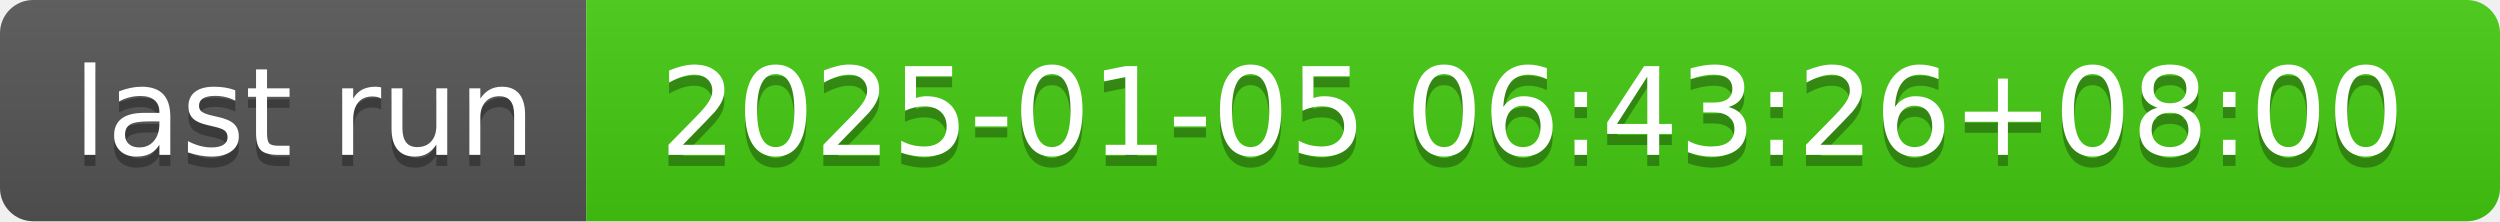
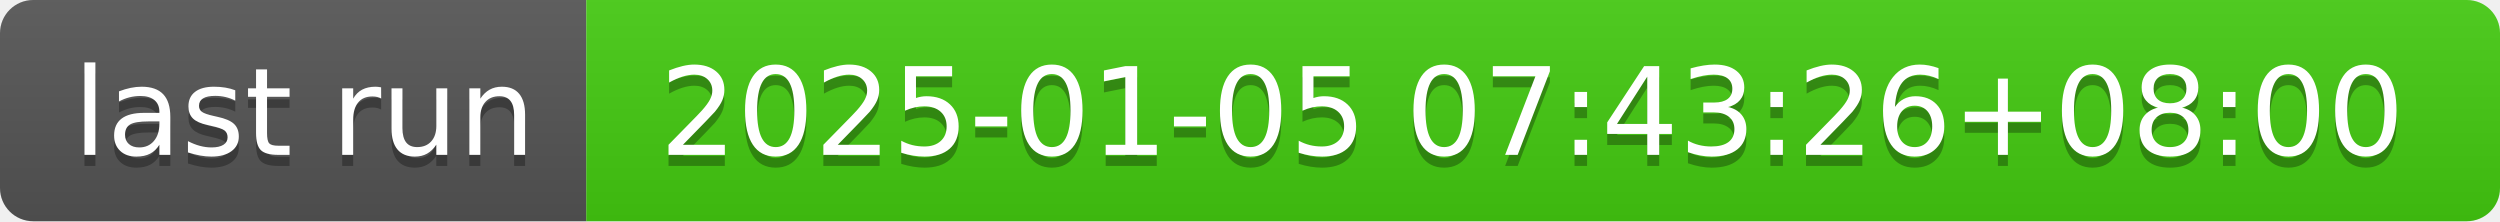
- <svg xmlns="http://www.w3.org/2000/svg" width="226" height="20" role="img" aria-label="last run: 2025-01-05 06:43:26+08:00">
+ <svg xmlns="http://www.w3.org/2000/svg" width="226" height="20" role="img" aria-label="last run: 2025-01-05 07:43:26+08:00">
  <linearGradient id="s" x2="0" y2="100%">
    <stop offset="0" stop-color="#bbb" stop-opacity=".1" />
    <stop offset="1" stop-opacity=".1" />
  </linearGradient>
  <clipPath id="r">
    <rect width="226" height="20" rx="3" fill="#fff" />
  </clipPath>
  <g clip-path="url(#r)">
    <rect width="53" height="20" fill="#555" />
    <rect x="53" width="173" height="20" fill="#4c1" />
    <rect width="226" height="20" fill="url(#s)" />
  </g>
  <g fill="#fff" text-anchor="middle" font-family="Verdana,Geneva,DejaVu Sans,sans-serif" text-rendering="geometricPrecision" font-size="110">
    <text aria-hidden="true" x="275" y="150" fill="#010101" fill-opacity=".3" transform="scale(.1)" textLength="430">last run</text>
    <text x="275" y="140" transform="scale(.1)" fill="#fff" textLength="430">last run</text>
-     <text aria-hidden="true" x="1385" y="150" fill="#010101" fill-opacity=".3" transform="scale(.1)" textLength="1630">2025-01-05 06:43:26+08:00</text>
-     <text x="1385" y="140" transform="scale(.1)" fill="#fff" textLength="1630">2025-01-05 06:43:26+08:00</text>
+     <text aria-hidden="true" x="1385" y="150" fill="#010101" fill-opacity=".3" transform="scale(.1)" textLength="1630">2025-01-05 07:43:26+08:00</text>
+     <text x="1385" y="140" transform="scale(.1)" fill="#fff" textLength="1630">2025-01-05 07:43:26+08:00</text>
  </g>
</svg>
